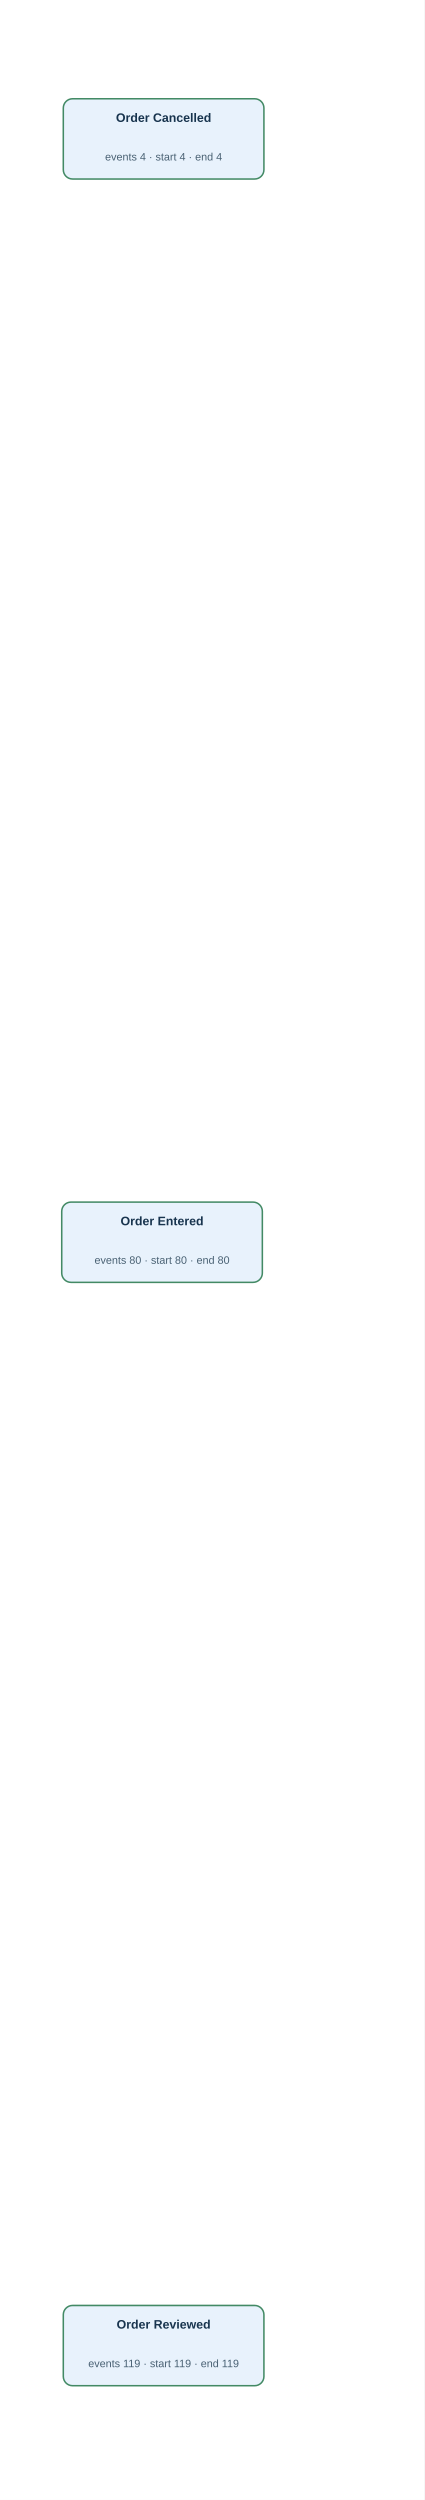
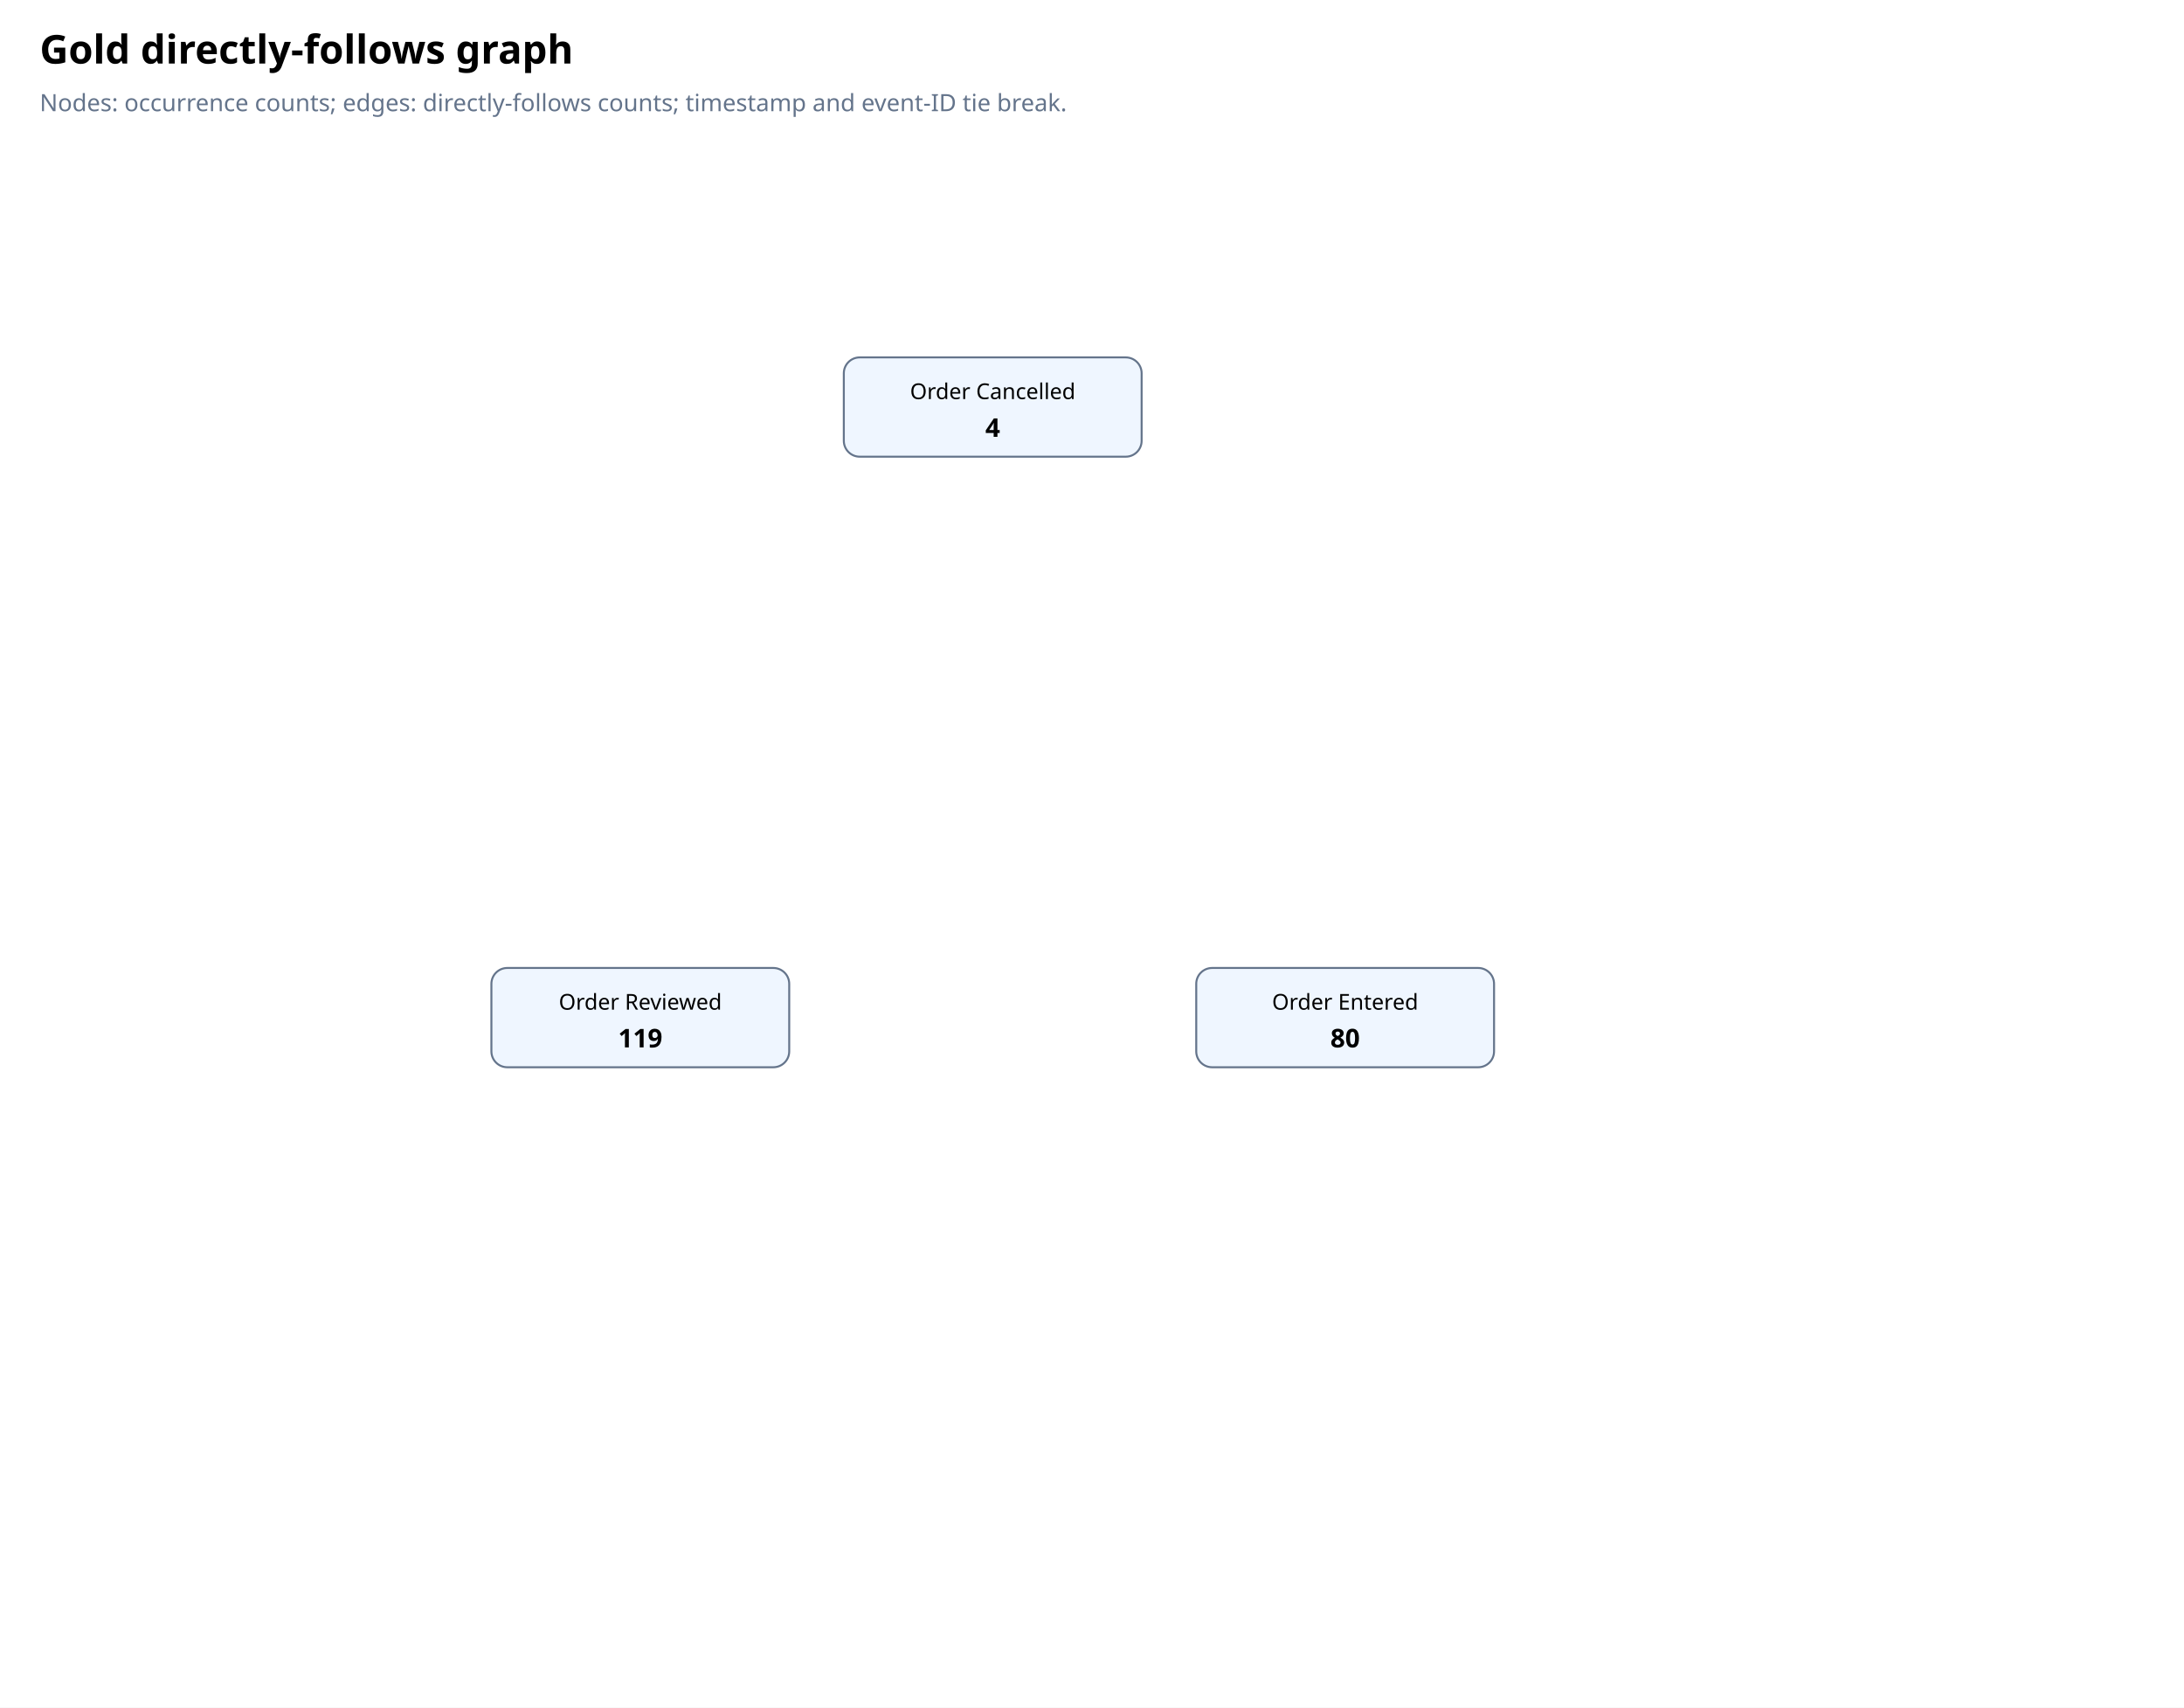
- <svg xmlns="http://www.w3.org/2000/svg" viewBox="0 0 550 3240" width="550" height="3240" role="img" aria-label="Gold directly follows graph">
-   <defs>
-     <marker id="arr" viewBox="0 0 10 10" refX="9" refY="5" markerWidth="7" markerHeight="7" orient="auto-start-reverse">
-       <path d="M 0 0 L 10 5 L 0 10 z" fill="#66778c" />
-     </marker>
-   </defs>
-   <rect width="550" height="3239.88" fill="#fff" />
-   <g data-activity="Order Cancelled">
-     <rect x="82.045" y="128.0" width="260" height="104" rx="12" fill="#e8f2fc" stroke="#438a65" stroke-width="2" />
-     <text x="212.045" y="158.0" text-anchor="middle" font-family="Arial,sans-serif" font-size="16" font-weight="600" fill="#18344e">Order Cancelled</text>
-     <text x="212.045" y="208.0" text-anchor="middle" font-family="Arial,sans-serif" font-size="14" fill="#486072">events 4 · start 4 · end 4</text>
-   </g>
-   <g data-activity="Order Entered">
-     <rect x="80.0" y="1557.918" width="260" height="104" rx="12" fill="#e8f2fc" stroke="#438a65" stroke-width="2" />
-     <text x="210.0" y="1587.918" text-anchor="middle" font-family="Arial,sans-serif" font-size="16" font-weight="600" fill="#18344e">Order Entered</text>
-     <text x="210.0" y="1637.918" text-anchor="middle" font-family="Arial,sans-serif" font-size="14" fill="#486072">events 80 · start 80 · end 80</text>
-   </g>
-   <g data-activity="Order Reviewed">
-     <rect x="82.043" y="2987.88" width="260" height="104" rx="12" fill="#e8f2fc" stroke="#438a65" stroke-width="2" />
-     <text x="212.043" y="3017.88" text-anchor="middle" font-family="Arial,sans-serif" font-size="16" font-weight="600" fill="#18344e">Order Reviewed</text>
-     <text x="212.043" y="3067.88" text-anchor="middle" font-family="Arial,sans-serif" font-size="14" fill="#486072">events 119 · start 119 · end 119</text>
-   </g>
+ <svg xmlns="http://www.w3.org/2000/svg" viewBox="0 0 1100 860">
+   <rect x="0" y="0" width="1100" height="860" fill="#ffffff" />
+   <text x="20" y="32" font-size="20" font-weight="700" font-family="sans-serif">Gold directly-follows graph</text>
+   <text x="20" y="56" font-size="12" fill="#64748b" font-family="sans-serif">Nodes: occurrence counts; edges: directly-follows counts; timestamp and event-ID tie break.</text>
+   <rect x="425.0" y="180.0" width="150" height="50" rx="8" fill="#eff6ff" stroke="#64748b" />
+   <text x="500.0" y="201.0" text-anchor="middle" font-family="sans-serif" font-size="11">Order Cancelled</text>
+   <text x="500.0" y="220.0" text-anchor="middle" font-family="sans-serif" font-size="13" font-weight="700">4</text>
+   <rect x="602.5" y="487.5" width="150" height="50" rx="8" fill="#eff6ff" stroke="#64748b" />
+   <text x="677.5" y="508.5" text-anchor="middle" font-family="sans-serif" font-size="11">Order Entered</text>
+   <text x="677.5" y="527.5" text-anchor="middle" font-family="sans-serif" font-size="13" font-weight="700">80</text>
+   <rect x="247.5" y="487.5" width="150" height="50" rx="8" fill="#eff6ff" stroke="#64748b" />
+   <text x="322.5" y="508.5" text-anchor="middle" font-family="sans-serif" font-size="11">Order Reviewed</text>
+   <text x="322.5" y="527.5" text-anchor="middle" font-family="sans-serif" font-size="13" font-weight="700">119</text>
</svg>
